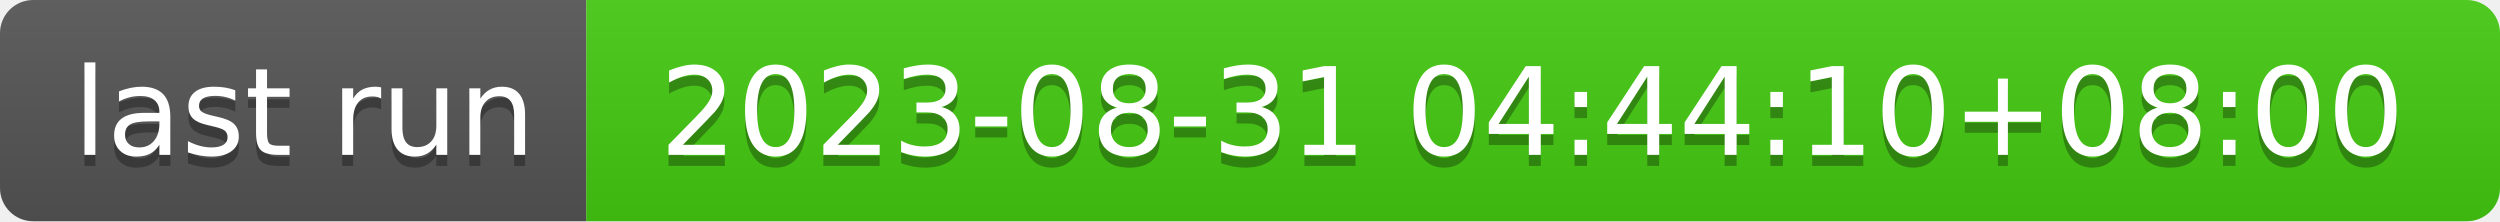
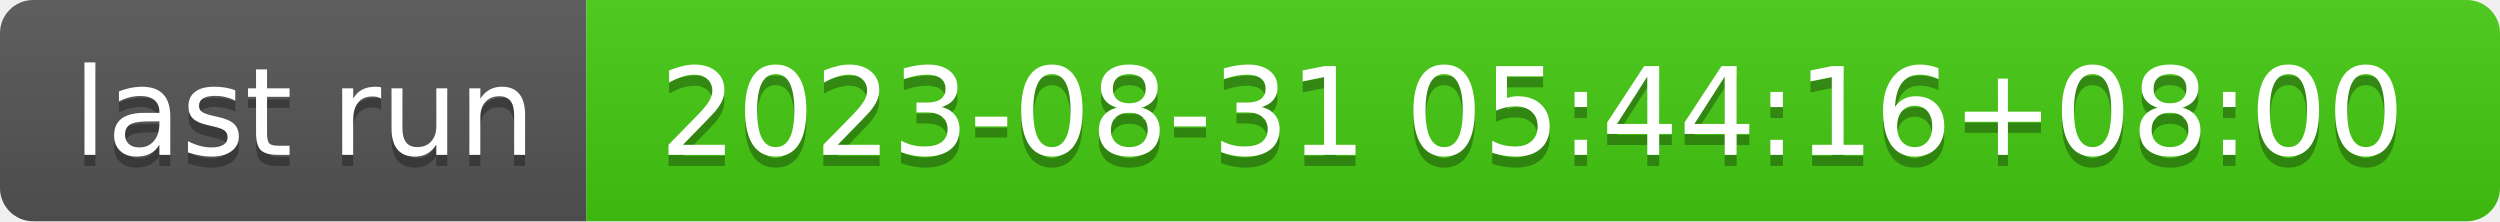
- <svg xmlns="http://www.w3.org/2000/svg" width="226" height="20" role="img" aria-label="last run: 2023-08-31 04:44:10+08:00">
+ <svg xmlns="http://www.w3.org/2000/svg" width="226" height="20" role="img" aria-label="last run: 2023-08-31 05:44:16+08:00">
  <linearGradient id="s" x2="0" y2="100%">
    <stop offset="0" stop-color="#bbb" stop-opacity=".1" />
    <stop offset="1" stop-opacity=".1" />
  </linearGradient>
  <clipPath id="r">
    <rect width="226" height="20" rx="3" fill="#fff" />
  </clipPath>
  <g clip-path="url(#r)">
    <rect width="53" height="20" fill="#555" />
    <rect x="53" width="173" height="20" fill="#4c1" />
    <rect width="226" height="20" fill="url(#s)" />
  </g>
  <g fill="#fff" text-anchor="middle" font-family="Verdana,Geneva,DejaVu Sans,sans-serif" text-rendering="geometricPrecision" font-size="110">
    <text aria-hidden="true" x="275" y="150" fill="#010101" fill-opacity=".3" transform="scale(.1)" textLength="430">last run</text>
    <text x="275" y="140" transform="scale(.1)" fill="#fff" textLength="430">last run</text>
-     <text aria-hidden="true" x="1385" y="150" fill="#010101" fill-opacity=".3" transform="scale(.1)" textLength="1630">2023-08-31 04:44:10+08:00</text>
-     <text x="1385" y="140" transform="scale(.1)" fill="#fff" textLength="1630">2023-08-31 04:44:10+08:00</text>
+     <text aria-hidden="true" x="1385" y="150" fill="#010101" fill-opacity=".3" transform="scale(.1)" textLength="1630">2023-08-31 05:44:16+08:00</text>
+     <text x="1385" y="140" transform="scale(.1)" fill="#fff" textLength="1630">2023-08-31 05:44:16+08:00</text>
  </g>
</svg>
